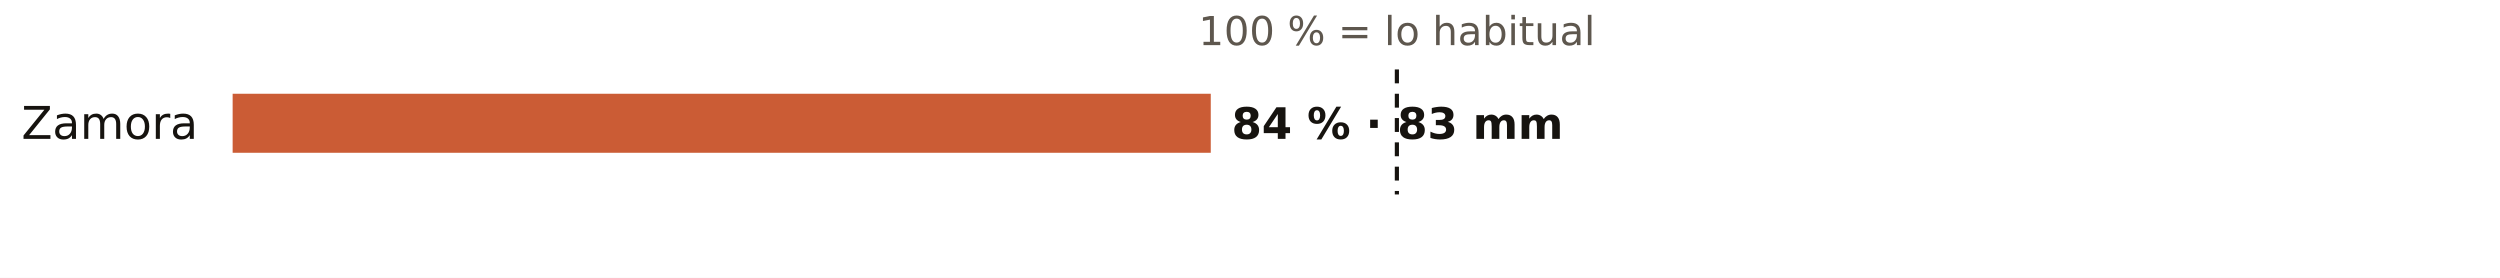
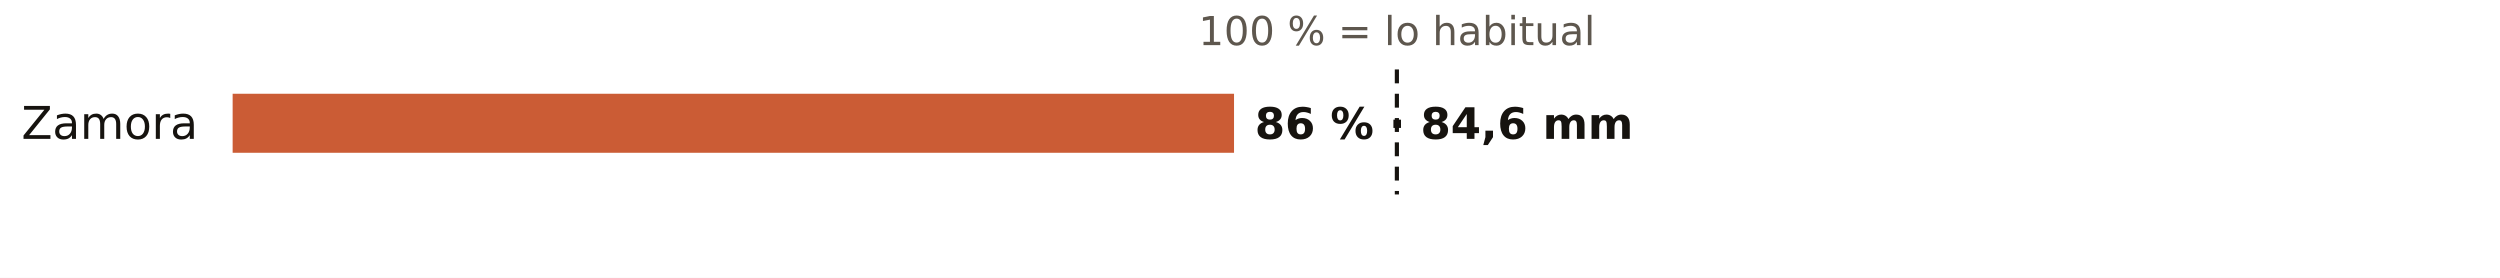
<svg xmlns="http://www.w3.org/2000/svg" viewBox="0 0 720 80" width="720" height="80" role="img" aria-label="El otoño en los pluviómetros de AEMET de Zamora: % de lo habitual">
  <rect width="720" height="80" fill="#FFFFFF" />
  <text x="402.3" y="13.0" font-size="11.5" fill="#5E574E" text-anchor="middle" font-weight="400" font-family="Public Sans, DejaVu Sans, Arial, sans-serif">100 % = lo habitual</text>
  <text x="57.0" y="40.0" font-size="13" fill="#16130F" text-anchor="end" font-weight="500" font-family="Public Sans, DejaVu Sans, Arial, sans-serif">Zamora</text>
-   <rect x="67" y="27" width="281.7" height="17" fill="#C4461A" opacity="0.88" />
-   <text x="354.7" y="40.0" font-size="12.5" fill="#16130F" text-anchor="start" font-weight="600" font-family="Public Sans, DejaVu Sans, Arial, sans-serif">84 % · 83 mm</text>
+   <rect x="67" y="27" width="288.4" height="17" fill="#C4461A" opacity="0.88" />
+   <text x="361.4" y="40.0" font-size="12.5" fill="#16130F" text-anchor="start" font-weight="600" font-family="Public Sans, DejaVu Sans, Arial, sans-serif">86 % · 84,6 mm</text>
  <line x1="402.3" x2="402.3" y1="20" y2="56" stroke="#16130F" stroke-width="1.2" stroke-dasharray="4 3" />
</svg>
